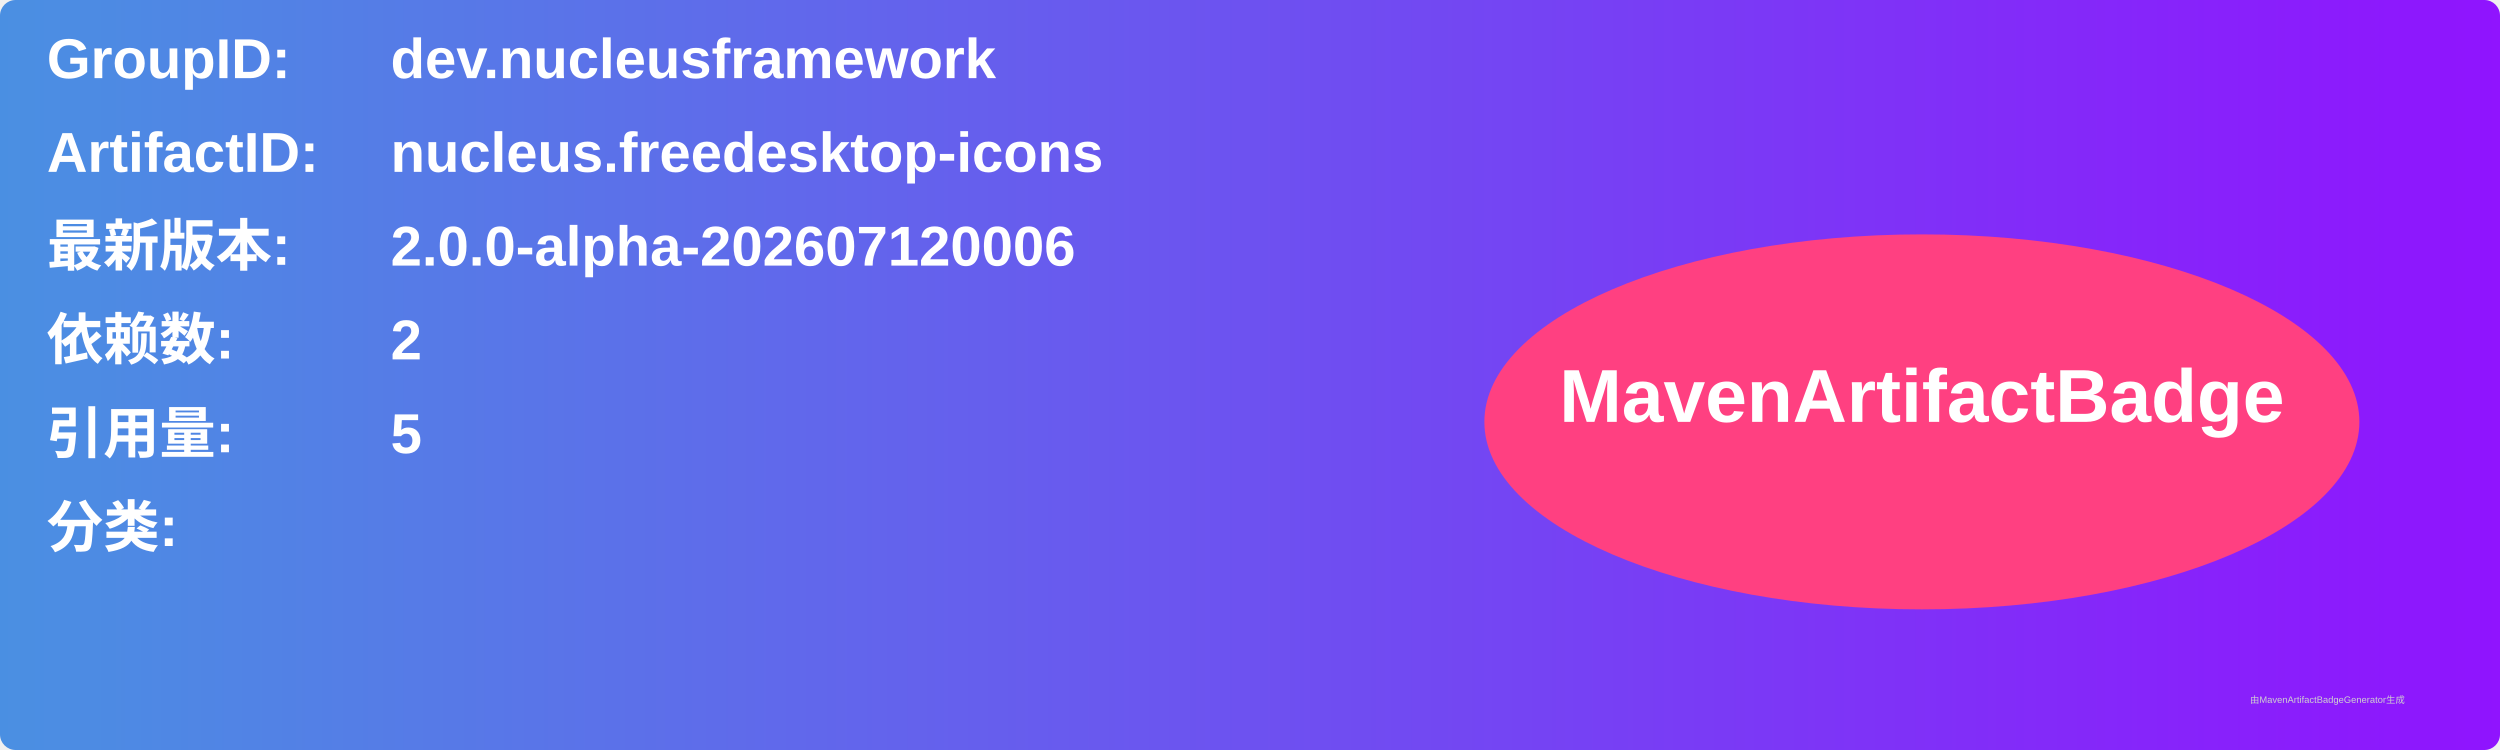
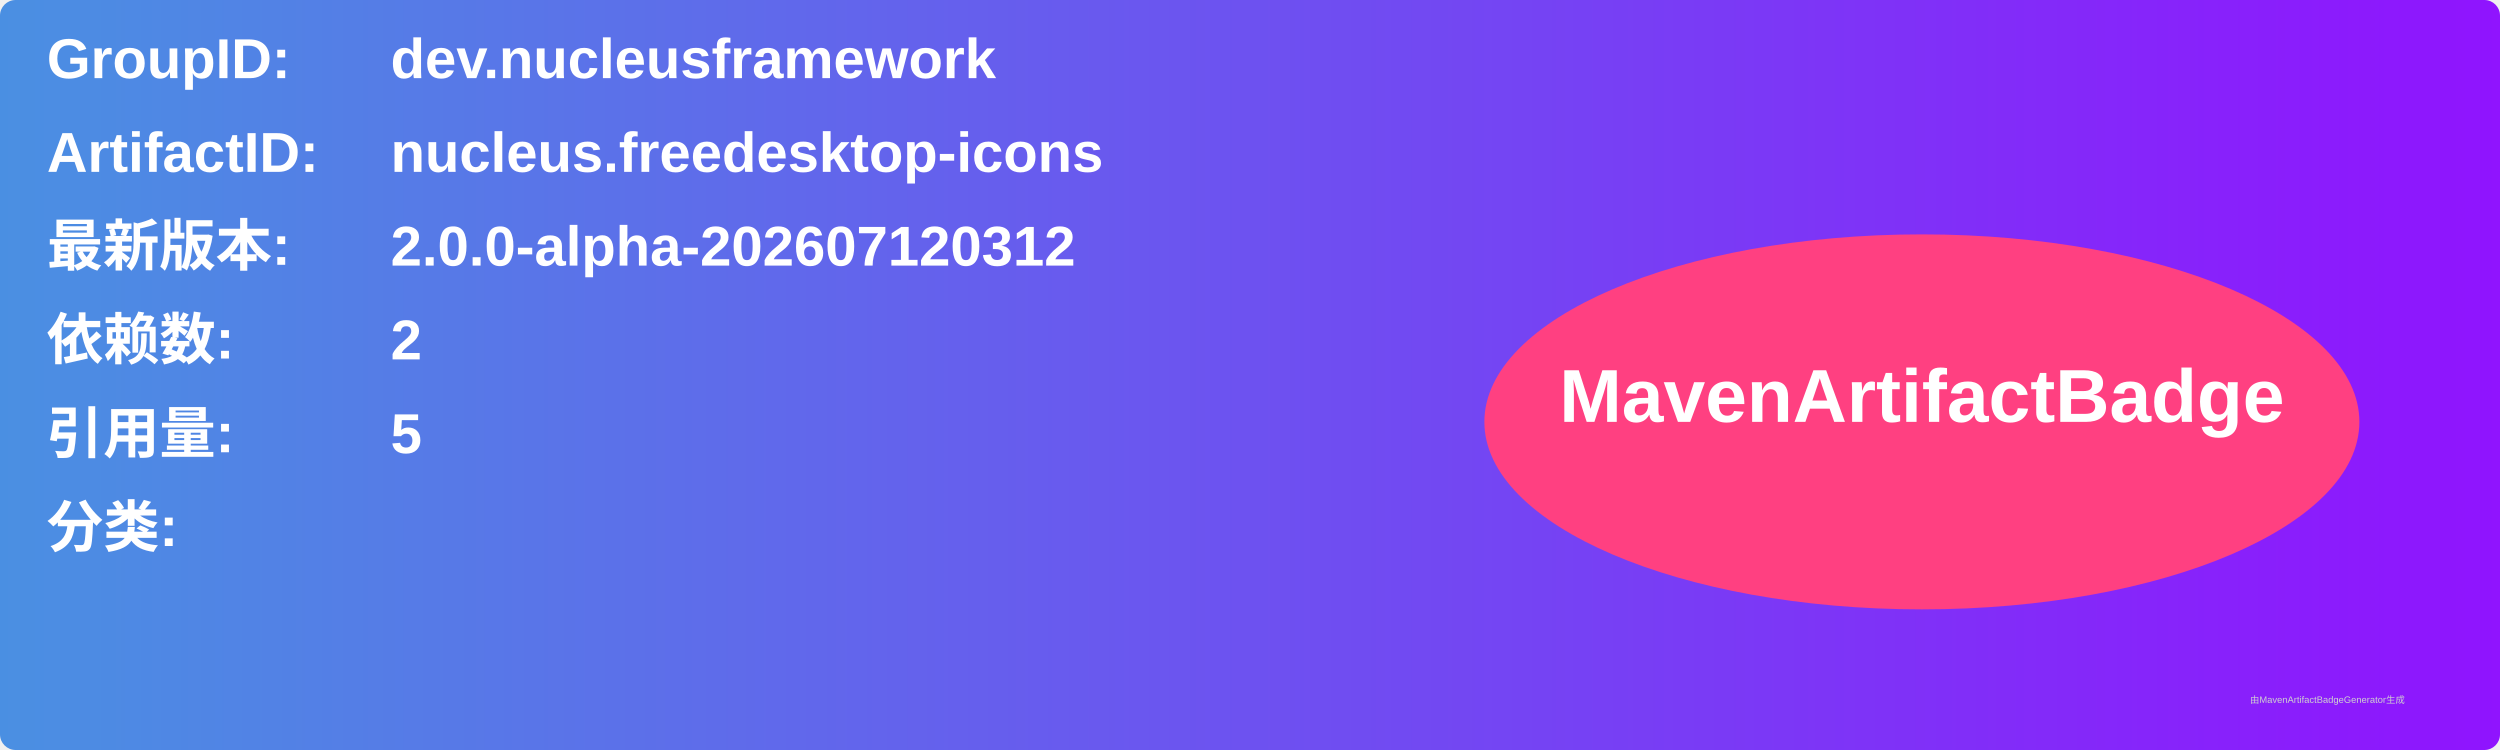
<svg xmlns="http://www.w3.org/2000/svg" width="800" height="240" viewBox="0 0 800 240">
  <linearGradient id="grad" x1="0%" y1="0%" x2="100%" y2="0%">
    <stop offset="0%" stop-color="#4a90e2" />
    <stop offset="100%" stop-color="#9013fe" />
  </linearGradient>
  <rect width="100%" height="100%" rx="5" ry="5" fill="url(#grad)" />
  <g transform="translate(15, 15)">
    <text x="0" y="10" font-family="Arial" font-size="18" fill="white" font-weight="bold" width="260">GroupID:</text>
    <text x="110" y="10" font-family="Arial" font-size="18" fill="white" font-weight="bold" width="460">dev.nucleusframework</text>
    <text x="0" y="40" font-family="Arial" font-size="18" fill="white" font-weight="bold" width="260">ArtifactID:</text>
    <text x="110" y="40" font-family="Arial" font-size="18" fill="white" font-weight="bold" width="460">nucleus.freedesktop-icons</text>
    <text x="0" y="70" font-family="Arial" font-size="18" fill="white" font-weight="bold">最新版本:</text>
    <text x="110" y="70" font-family="Arial" font-size="18" fill="white" font-weight="bold">
-       <tspan font-weight="bold">2.0.0-alpha-202607120006</tspan>
+       <tspan font-weight="bold">2.0.0-alpha-202607120312</tspan>
    </text>
    <text x="0" y="100" font-family="Arial" font-size="18" fill="white" font-weight="bold">依赖数: </text>
    <text x="110" y="100" font-family="Arial" font-size="18" fill="white">
      <tspan font-weight="bold">2</tspan>
    </text>
    <text x="0" y="130" font-family="Arial" font-size="18" fill="white" font-weight="bold">引用量: </text>
    <text x="110" y="130" font-family="Arial" font-size="18" fill="white">
      <tspan font-weight="bold">5</tspan>
    </text>
    <text x="0" y="160" font-family="Arial" font-size="18" fill="white" font-weight="bold">分类:</text>
    <text x="10" y="190" font-family="Arial" font-size="10" fill="white">
      <tspan font-weight="bold" />
    </text>
    <ellipse cx="600" cy="120" rx="140" ry="60" fill="#ff4081" />
    <text x="600" y="120" text-anchor="middle" font-family="Arial" font-size="24" fill="white" font-weight="bold">MavenArtifactBadge</text>
  </g>
  <text x="720" y="225" font-family="Arial" font-size="3" fill="#d0d0d0">由MavenArtifactBadgeGenerator生成</text>
</svg>
